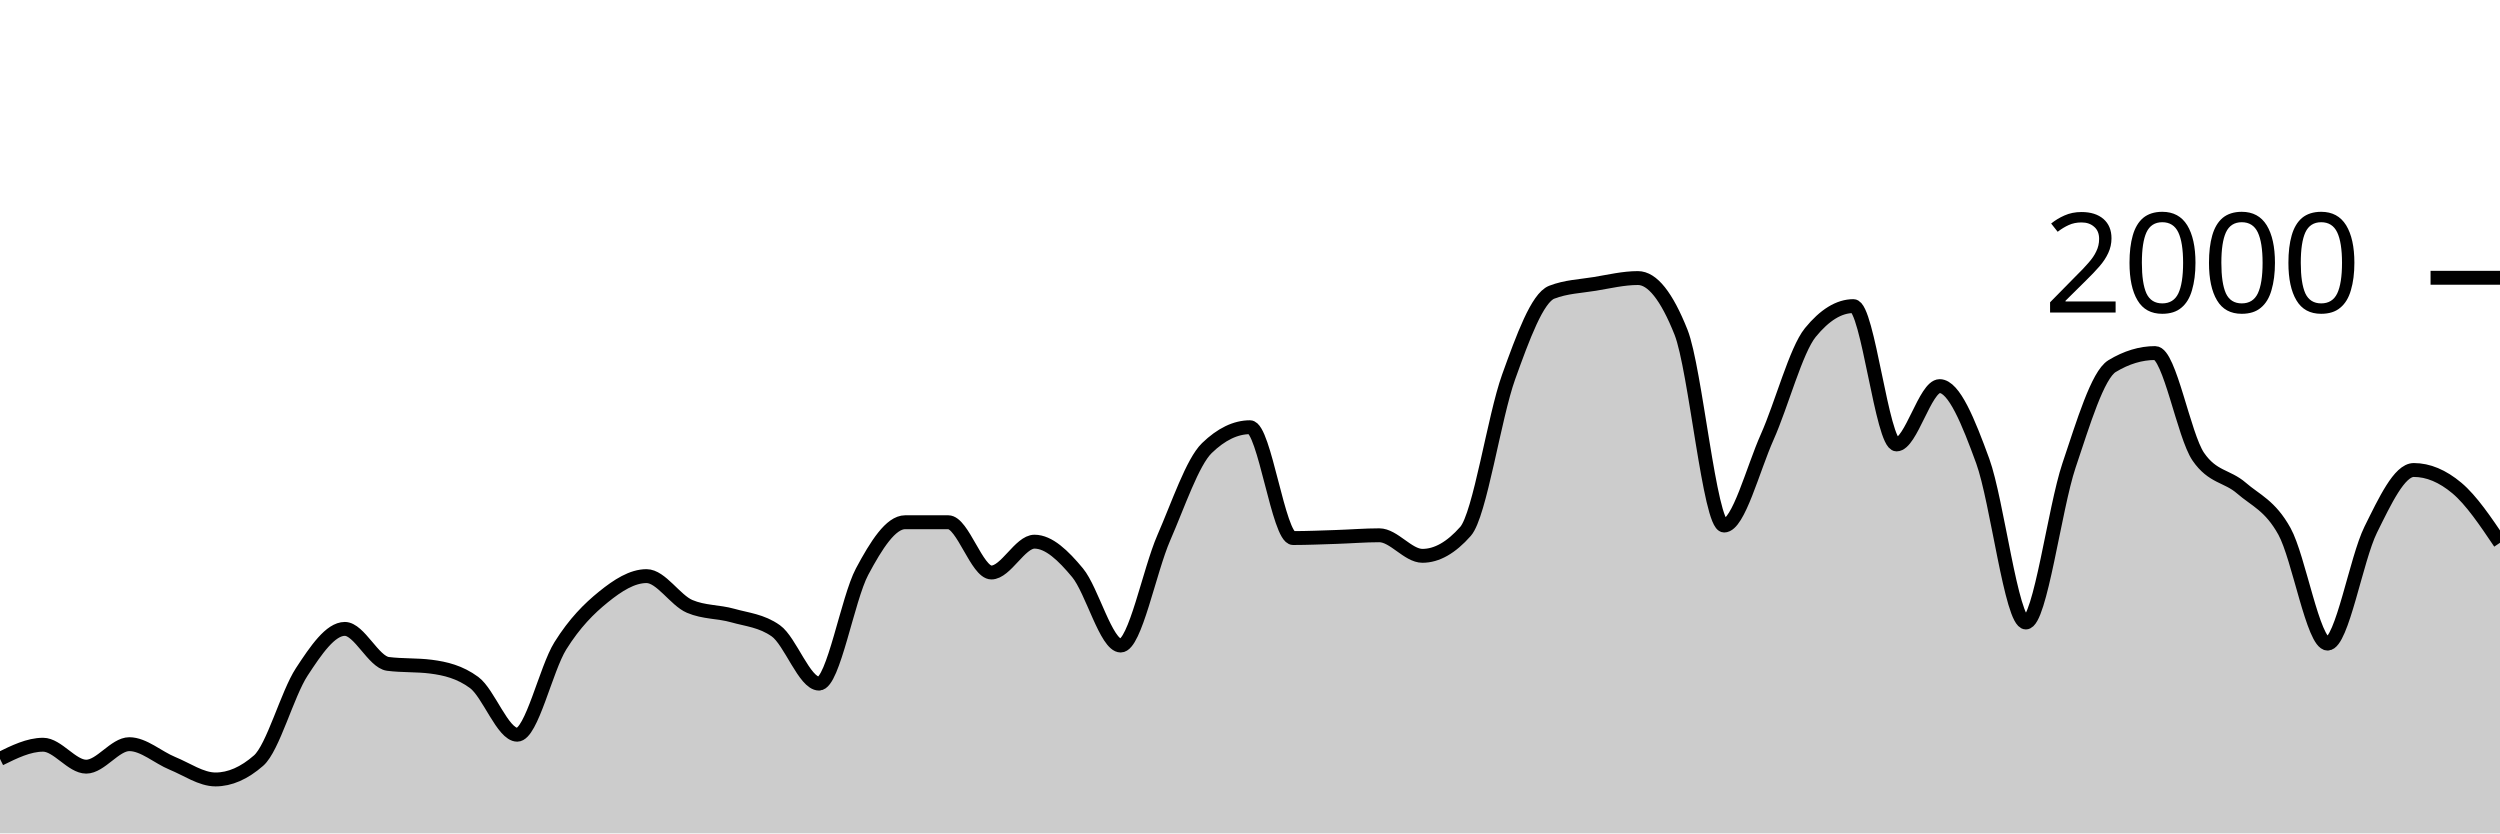
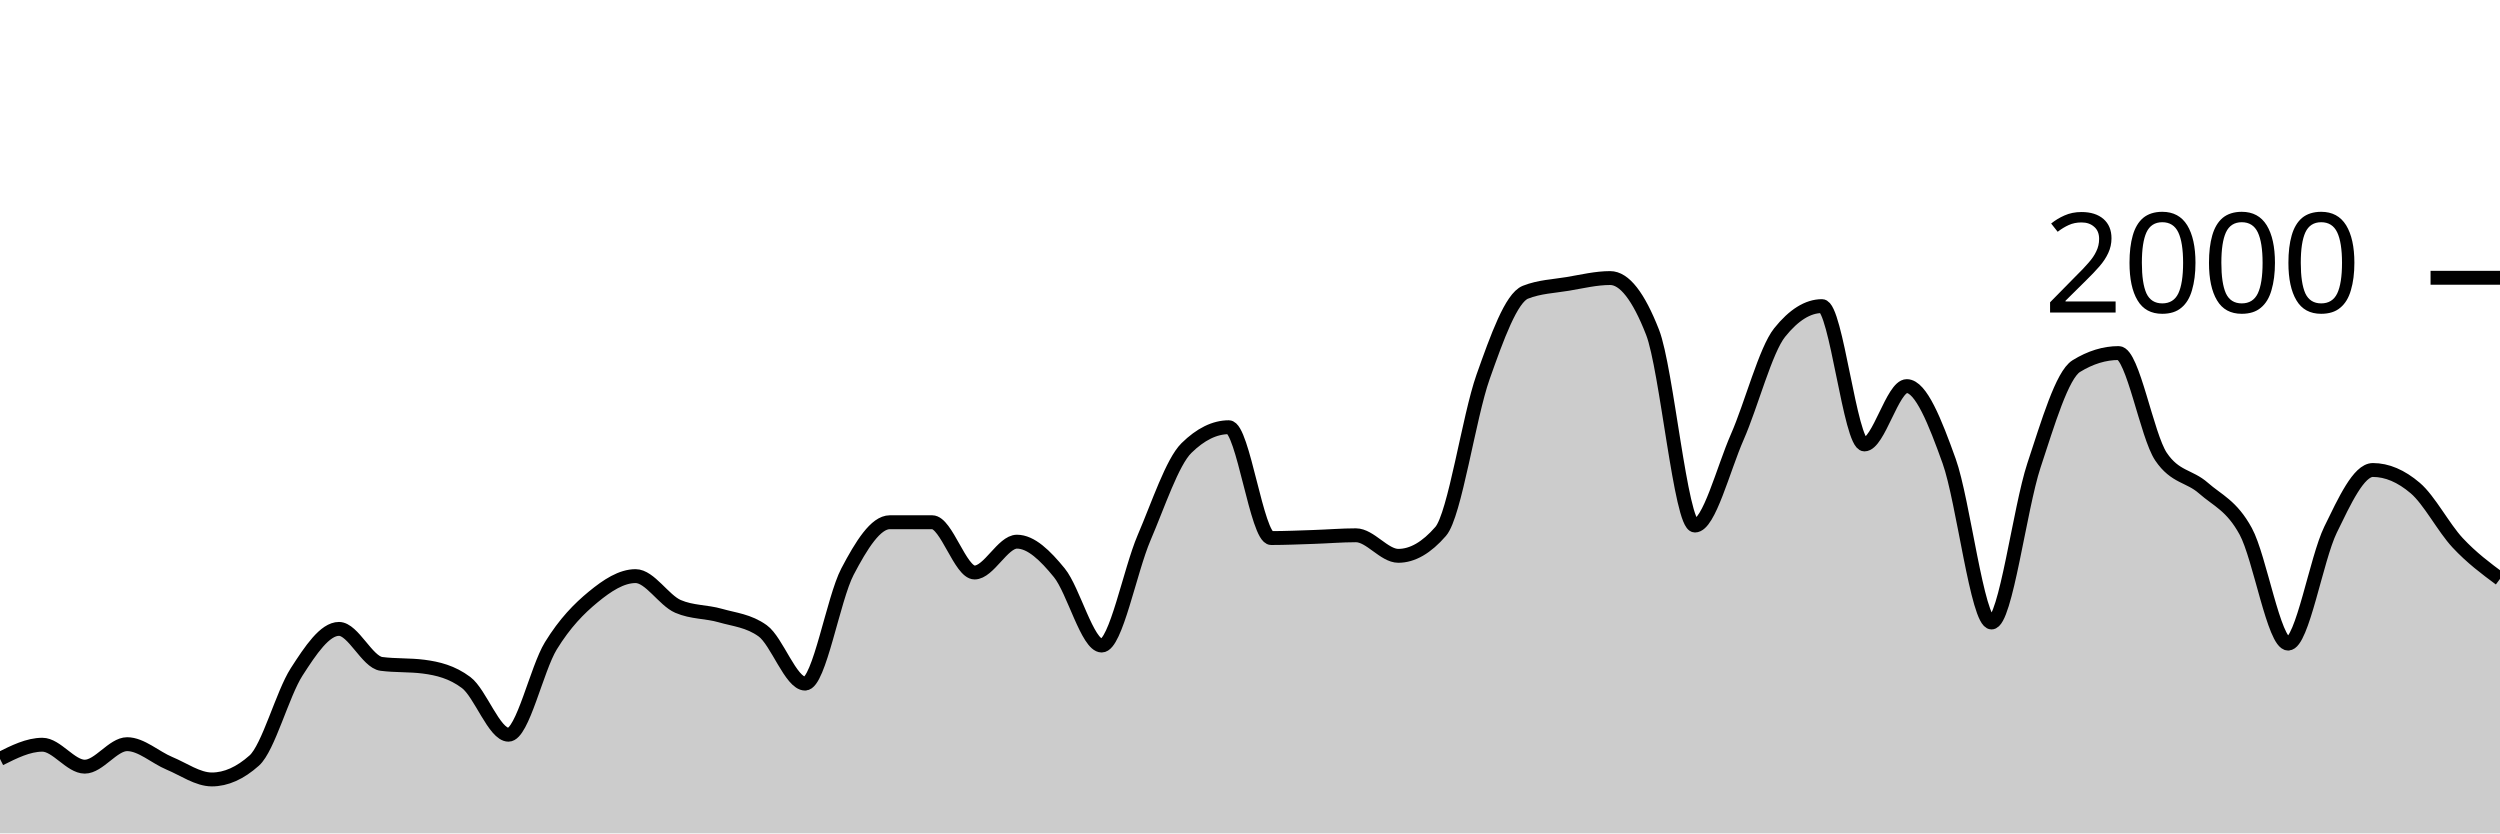
<svg xmlns="http://www.w3.org/2000/svg" viewBox="0 0 180 60">
  <g transform="translate(0,20)">
-     <path class="area" fill="rgba(0, 0, 0, 0.2)" d="M0,34.64C1.034,34.13,2.069,33.62,3.103,33.62C4.138,33.62,5.172,35.2,6.207,35.2C7.241,35.2,8.276,33.58,9.31,33.58C10.345,33.58,11.379,34.537,12.414,34.96C13.448,35.383,14.483,36.12,15.517,36.12C16.552,36.12,17.586,35.667,18.621,34.76C19.655,33.853,20.69,29.96,21.724,28.38C22.759,26.8,23.793,25.28,24.828,25.28C25.862,25.28,26.897,27.667,27.931,27.8C28.966,27.933,30,27.867,31.034,28C32.069,28.133,33.103,28.38,34.138,29.14C35.172,29.9,36.207,32.9,37.241,32.9C38.276,32.9,39.31,28.153,40.345,26.5C41.379,24.847,42.414,23.817,43.448,22.98C44.483,22.143,45.517,21.48,46.552,21.48C47.586,21.48,48.621,23.22,49.655,23.66C50.69,24.1,51.724,24.027,52.759,24.32C53.793,24.613,54.828,24.687,55.862,25.42C56.897,26.153,57.931,29.22,58.966,29.22C60,29.22,61.034,23.097,62.069,21.16C63.103,19.223,64.138,17.6,65.172,17.6C66.207,17.6,67.241,17.6,68.276,17.6C69.31,17.6,70.345,21.22,71.379,21.22C72.414,21.22,73.448,19,74.483,19C75.517,19,76.552,19.993,77.586,21.24C78.621,22.487,79.655,26.48,80.69,26.48C81.724,26.48,82.759,21.09,83.793,18.72C84.828,16.35,85.862,13.26,86.897,12.26C87.931,11.26,88.966,10.76,90,10.76C91.034,10.76,92.069,18.74,93.103,18.74C94.138,18.74,95.172,18.693,96.207,18.66C97.241,18.627,98.276,18.54,99.31,18.54C100.345,18.54,101.379,20.02,102.414,20.02C103.448,20.02,104.483,19.433,105.517,18.26C106.552,17.087,107.586,10.01,108.621,7.14C109.655,4.27,110.69,1.44,111.724,1.04C112.759,0.64,113.793,0.61,114.828,0.44C115.862,0.27,116.897,0.02,117.931,0.02C118.966,0.02,120,1.32,121.034,3.92C122.069,6.52,123.103,17.84,124.138,17.84C125.172,17.84,126.207,13.777,127.241,11.46C128.276,9.143,129.31,5.207,130.345,3.94C131.379,2.673,132.414,2.04,133.448,2.04C134.483,2.04,135.517,12,136.552,12C137.586,12,138.621,7.8,139.655,7.8C140.69,7.8,141.724,10.363,142.759,13.2C143.793,16.037,144.828,24.82,145.862,24.82C146.897,24.82,147.931,16.597,148.966,13.52C150,10.443,151.034,6.987,152.069,6.36C153.103,5.733,154.138,5.42,155.172,5.42C156.207,5.42,157.241,11.373,158.276,12.88C159.31,14.387,160.345,14.243,161.379,15.14C162.414,16.037,163.448,16.393,164.483,18.26C165.517,20.127,166.552,26.34,167.586,26.34C168.621,26.34,169.655,20.223,170.69,18.14C171.724,16.057,172.759,13.84,173.793,13.84C174.828,13.84,175.862,14.273,176.897,15.14C177.931,16.007,178.966,17.543,180,19.08L180,40C178.966,40,177.931,40,176.897,40C175.862,40,174.828,40,173.793,40C172.759,40,171.724,40,170.69,40C169.655,40,168.621,40,167.586,40C166.552,40,165.517,40,164.483,40C163.448,40,162.414,40,161.379,40C160.345,40,159.31,40,158.276,40C157.241,40,156.207,40,155.172,40C154.138,40,153.103,40,152.069,40C151.034,40,150,40,148.966,40C147.931,40,146.897,40,145.862,40C144.828,40,143.793,40,142.759,40C141.724,40,140.69,40,139.655,40C138.621,40,137.586,40,136.552,40C135.517,40,134.483,40,133.448,40C132.414,40,131.379,40,130.345,40C129.31,40,128.276,40,127.241,40C126.207,40,125.172,40,124.138,40C123.103,40,122.069,40,121.034,40C120,40,118.966,40,117.931,40C116.897,40,115.862,40,114.828,40C113.793,40,112.759,40,111.724,40C110.69,40,109.655,40,108.621,40C107.586,40,106.552,40,105.517,40C104.483,40,103.448,40,102.414,40C101.379,40,100.345,40,99.31,40C98.276,40,97.241,40,96.207,40C95.172,40,94.138,40,93.103,40C92.069,40,91.034,40,90,40C88.966,40,87.931,40,86.897,40C85.862,40,84.828,40,83.793,40C82.759,40,81.724,40,80.69,40C79.655,40,78.621,40,77.586,40C76.552,40,75.517,40,74.483,40C73.448,40,72.414,40,71.379,40C70.345,40,69.31,40,68.276,40C67.241,40,66.207,40,65.172,40C64.138,40,63.103,40,62.069,40C61.034,40,60,40,58.966,40C57.931,40,56.897,40,55.862,40C54.828,40,53.793,40,52.759,40C51.724,40,50.69,40,49.655,40C48.621,40,47.586,40,46.552,40C45.517,40,44.483,40,43.448,40C42.414,40,41.379,40,40.345,40C39.31,40,38.276,40,37.241,40C36.207,40,35.172,40,34.138,40C33.103,40,32.069,40,31.034,40C30,40,28.966,40,27.931,40C26.897,40,25.862,40,24.828,40C23.793,40,22.759,40,21.724,40C20.69,40,19.655,40,18.621,40C17.586,40,16.552,40,15.517,40C14.483,40,13.448,40,12.414,40C11.379,40,10.345,40,9.31,40C8.276,40,7.241,40,6.207,40C5.172,40,4.138,40,3.103,40C2.069,40,1.034,40,0,40Z" />
-     <path class="line" stroke="black" fill="none" d="M0,34.64C1.034,34.13,2.069,33.62,3.103,33.62C4.138,33.62,5.172,35.2,6.207,35.2C7.241,35.2,8.276,33.58,9.31,33.58C10.345,33.58,11.379,34.537,12.414,34.96C13.448,35.383,14.483,36.12,15.517,36.12C16.552,36.12,17.586,35.667,18.621,34.76C19.655,33.853,20.69,29.96,21.724,28.38C22.759,26.8,23.793,25.28,24.828,25.28C25.862,25.28,26.897,27.667,27.931,27.8C28.966,27.933,30,27.867,31.034,28C32.069,28.133,33.103,28.38,34.138,29.14C35.172,29.9,36.207,32.9,37.241,32.9C38.276,32.9,39.31,28.153,40.345,26.5C41.379,24.847,42.414,23.817,43.448,22.98C44.483,22.143,45.517,21.48,46.552,21.48C47.586,21.48,48.621,23.22,49.655,23.66C50.69,24.1,51.724,24.027,52.759,24.32C53.793,24.613,54.828,24.687,55.862,25.42C56.897,26.153,57.931,29.22,58.966,29.22C60,29.22,61.034,23.097,62.069,21.16C63.103,19.223,64.138,17.6,65.172,17.6C66.207,17.6,67.241,17.6,68.276,17.6C69.31,17.6,70.345,21.22,71.379,21.22C72.414,21.22,73.448,19,74.483,19C75.517,19,76.552,19.993,77.586,21.24C78.621,22.487,79.655,26.48,80.69,26.48C81.724,26.48,82.759,21.09,83.793,18.72C84.828,16.35,85.862,13.26,86.897,12.26C87.931,11.26,88.966,10.76,90,10.76C91.034,10.76,92.069,18.74,93.103,18.74C94.138,18.74,95.172,18.693,96.207,18.66C97.241,18.627,98.276,18.54,99.31,18.54C100.345,18.54,101.379,20.02,102.414,20.02C103.448,20.02,104.483,19.433,105.517,18.26C106.552,17.087,107.586,10.01,108.621,7.14C109.655,4.27,110.69,1.44,111.724,1.04C112.759,0.64,113.793,0.61,114.828,0.44C115.862,0.27,116.897,0.02,117.931,0.02C118.966,0.02,120,1.32,121.034,3.92C122.069,6.52,123.103,17.84,124.138,17.84C125.172,17.84,126.207,13.777,127.241,11.46C128.276,9.143,129.31,5.207,130.345,3.94C131.379,2.673,132.414,2.04,133.448,2.04C134.483,2.04,135.517,12,136.552,12C137.586,12,138.621,7.8,139.655,7.8C140.69,7.8,141.724,10.363,142.759,13.2C143.793,16.037,144.828,24.82,145.862,24.82C146.897,24.82,147.931,16.597,148.966,13.52C150,10.443,151.034,6.987,152.069,6.36C153.103,5.733,154.138,5.42,155.172,5.42C156.207,5.42,157.241,11.373,158.276,12.88C159.31,14.387,160.345,14.243,161.379,15.14C162.414,16.037,163.448,16.393,164.483,18.26C165.517,20.127,166.552,26.34,167.586,26.34C168.621,26.34,169.655,20.223,170.69,18.14C171.724,16.057,172.759,13.84,173.793,13.84C174.828,13.84,175.862,14.273,176.897,15.14C177.931,16.007,178.966,17.543,180,19.08" />
+     <path class="area" fill="rgba(0, 0, 0, 0.2)" d="M0,34.64C1.017,34.13,2.034,33.62,3.051,33.62C4.068,33.62,5.085,35.2,6.102,35.2C7.119,35.2,8.136,33.58,9.153,33.58C10.169,33.58,11.186,34.537,12.203,34.96C13.22,35.383,14.237,36.12,15.254,36.12C16.271,36.12,17.288,35.667,18.305,34.76C19.322,33.853,20.339,29.96,21.356,28.38C22.373,26.8,23.39,25.28,24.407,25.28C25.424,25.28,26.441,27.667,27.458,27.8C28.475,27.933,29.492,27.867,30.508,28C31.525,28.133,32.542,28.38,33.559,29.14C34.576,29.9,35.593,32.9,36.61,32.9C37.627,32.9,38.644,28.153,39.661,26.5C40.678,24.847,41.695,23.817,42.712,22.98C43.729,22.143,44.746,21.48,45.763,21.48C46.78,21.48,47.797,23.22,48.814,23.66C49.831,24.1,50.847,24.027,51.864,24.32C52.881,24.613,53.898,24.687,54.915,25.42C55.932,26.153,56.949,29.22,57.966,29.22C58.983,29.22,60,23.097,61.017,21.16C62.034,19.223,63.051,17.6,64.068,17.6C65.085,17.6,66.102,17.6,67.119,17.6C68.136,17.6,69.153,21.22,70.169,21.22C71.186,21.22,72.203,19,73.22,19C74.237,19,75.254,19.993,76.271,21.24C77.288,22.487,78.305,26.48,79.322,26.48C80.339,26.48,81.356,21.09,82.373,18.72C83.39,16.35,84.407,13.26,85.424,12.26C86.441,11.26,87.458,10.76,88.475,10.76C89.492,10.76,90.508,18.74,91.525,18.74C92.542,18.74,93.559,18.693,94.576,18.66C95.593,18.627,96.61,18.54,97.627,18.54C98.644,18.54,99.661,20.02,100.678,20.02C101.695,20.02,102.712,19.433,103.729,18.26C104.746,17.087,105.763,10.01,106.78,7.14C107.797,4.27,108.814,1.44,109.831,1.04C110.847,0.64,111.864,0.61,112.881,0.44C113.898,0.27,114.915,0.02,115.932,0.02C116.949,0.02,117.966,1.32,118.983,3.92C120,6.52,121.017,17.84,122.034,17.84C123.051,17.84,124.068,13.777,125.085,11.46C126.102,9.143,127.119,5.207,128.136,3.94C129.153,2.673,130.169,2.04,131.186,2.04C132.203,2.04,133.22,12,134.237,12C135.254,12,136.271,7.8,137.288,7.8C138.305,7.8,139.322,10.363,140.339,13.2C141.356,16.037,142.373,24.82,143.39,24.82C144.407,24.82,145.424,16.597,146.441,13.52C147.458,10.443,148.475,6.987,149.492,6.36C150.508,5.733,151.525,5.42,152.542,5.42C153.559,5.42,154.576,11.373,155.593,12.88C156.61,14.387,157.627,14.243,158.644,15.14C159.661,16.037,160.678,16.393,161.695,18.26C162.712,20.127,163.729,26.34,164.746,26.34C165.763,26.34,166.78,20.223,167.797,18.14C168.814,16.057,169.831,13.84,170.847,13.84C171.864,13.84,172.881,14.273,173.898,15.14C174.915,16.007,175.932,17.99,176.949,19.08C177.966,20.17,178.983,20.925,180,21.68L180,40C178.983,40,177.966,40,176.949,40C175.932,40,174.915,40,173.898,40C172.881,40,171.864,40,170.847,40C169.831,40,168.814,40,167.797,40C166.78,40,165.763,40,164.746,40C163.729,40,162.712,40,161.695,40C160.678,40,159.661,40,158.644,40C157.627,40,156.61,40,155.593,40C154.576,40,153.559,40,152.542,40C151.525,40,150.508,40,149.492,40C148.475,40,147.458,40,146.441,40C145.424,40,144.407,40,143.39,40C142.373,40,141.356,40,140.339,40C139.322,40,138.305,40,137.288,40C136.271,40,135.254,40,134.237,40C133.22,40,132.203,40,131.186,40C130.169,40,129.153,40,128.136,40C127.119,40,126.102,40,125.085,40C124.068,40,123.051,40,122.034,40C121.017,40,120,40,118.983,40C117.966,40,116.949,40,115.932,40C114.915,40,113.898,40,112.881,40C111.864,40,110.847,40,109.831,40C108.814,40,107.797,40,106.78,40C105.763,40,104.746,40,103.729,40C102.712,40,101.695,40,100.678,40C99.661,40,98.644,40,97.627,40C96.61,40,95.593,40,94.576,40C93.559,40,92.542,40,91.525,40C90.508,40,89.492,40,88.475,40C87.458,40,86.441,40,85.424,40C84.407,40,83.39,40,82.373,40C81.356,40,80.339,40,79.322,40C78.305,40,77.288,40,76.271,40C75.254,40,74.237,40,73.22,40C72.203,40,71.186,40,70.169,40C69.153,40,68.136,40,67.119,40C66.102,40,65.085,40,64.068,40C63.051,40,62.034,40,61.017,40C60,40,58.983,40,57.966,40C56.949,40,55.932,40,54.915,40C53.898,40,52.881,40,51.864,40C50.847,40,49.831,40,48.814,40C47.797,40,46.78,40,45.763,40C44.746,40,43.729,40,42.712,40C41.695,40,40.678,40,39.661,40C38.644,40,37.627,40,36.61,40C35.593,40,34.576,40,33.559,40C32.542,40,31.525,40,30.508,40C29.492,40,28.475,40,27.458,40C26.441,40,25.424,40,24.407,40C23.39,40,22.373,40,21.356,40C20.339,40,19.322,40,18.305,40C17.288,40,16.271,40,15.254,40C14.237,40,13.22,40,12.203,40C11.186,40,10.169,40,9.153,40C8.136,40,7.119,40,6.102,40C5.085,40,4.068,40,3.051,40C2.034,40,1.017,40,0,40Z" />
+     <path class="line" stroke="black" fill="none" d="M0,34.64C1.017,34.13,2.034,33.62,3.051,33.62C4.068,33.62,5.085,35.2,6.102,35.2C7.119,35.2,8.136,33.58,9.153,33.58C10.169,33.58,11.186,34.537,12.203,34.96C13.22,35.383,14.237,36.12,15.254,36.12C16.271,36.12,17.288,35.667,18.305,34.76C19.322,33.853,20.339,29.96,21.356,28.38C22.373,26.8,23.39,25.28,24.407,25.28C25.424,25.28,26.441,27.667,27.458,27.8C28.475,27.933,29.492,27.867,30.508,28C31.525,28.133,32.542,28.38,33.559,29.14C34.576,29.9,35.593,32.9,36.61,32.9C37.627,32.9,38.644,28.153,39.661,26.5C40.678,24.847,41.695,23.817,42.712,22.98C43.729,22.143,44.746,21.48,45.763,21.48C46.78,21.48,47.797,23.22,48.814,23.66C49.831,24.1,50.847,24.027,51.864,24.32C52.881,24.613,53.898,24.687,54.915,25.42C55.932,26.153,56.949,29.22,57.966,29.22C58.983,29.22,60,23.097,61.017,21.16C62.034,19.223,63.051,17.6,64.068,17.6C65.085,17.6,66.102,17.6,67.119,17.6C68.136,17.6,69.153,21.22,70.169,21.22C71.186,21.22,72.203,19,73.22,19C74.237,19,75.254,19.993,76.271,21.24C77.288,22.487,78.305,26.48,79.322,26.48C80.339,26.48,81.356,21.09,82.373,18.72C83.39,16.35,84.407,13.26,85.424,12.26C86.441,11.26,87.458,10.76,88.475,10.76C89.492,10.76,90.508,18.74,91.525,18.74C92.542,18.74,93.559,18.693,94.576,18.66C95.593,18.627,96.61,18.54,97.627,18.54C98.644,18.54,99.661,20.02,100.678,20.02C101.695,20.02,102.712,19.433,103.729,18.26C104.746,17.087,105.763,10.01,106.78,7.14C107.797,4.27,108.814,1.44,109.831,1.04C110.847,0.64,111.864,0.61,112.881,0.44C113.898,0.27,114.915,0.02,115.932,0.02C116.949,0.02,117.966,1.32,118.983,3.92C120,6.52,121.017,17.84,122.034,17.84C123.051,17.84,124.068,13.777,125.085,11.46C126.102,9.143,127.119,5.207,128.136,3.94C129.153,2.673,130.169,2.04,131.186,2.04C132.203,2.04,133.22,12,134.237,12C135.254,12,136.271,7.8,137.288,7.8C138.305,7.8,139.322,10.363,140.339,13.2C141.356,16.037,142.373,24.82,143.39,24.82C144.407,24.82,145.424,16.597,146.441,13.52C147.458,10.443,148.475,6.987,149.492,6.36C150.508,5.733,151.525,5.42,152.542,5.42C153.559,5.42,154.576,11.373,155.593,12.88C156.61,14.387,157.627,14.243,158.644,15.14C159.661,16.037,160.678,16.393,161.695,18.26C162.712,20.127,163.729,26.34,164.746,26.34C165.763,26.34,166.78,20.223,167.797,18.14C168.814,16.057,169.831,13.84,170.847,13.84C171.864,13.84,172.881,14.273,173.898,15.14C174.915,16.007,175.932,17.99,176.949,19.08C177.966,20.17,178.983,20.925,180,21.68" />
    <path class="axis-ceiling" stroke-width="1" stroke="black" fill="none" d="M175,0L180,0" />
    <text class="axis-ceiling-label" font-family="sans-serif" text-anchor="end" font-size="10px" x="170" y="2.5">2000</text>
  </g>
</svg>
